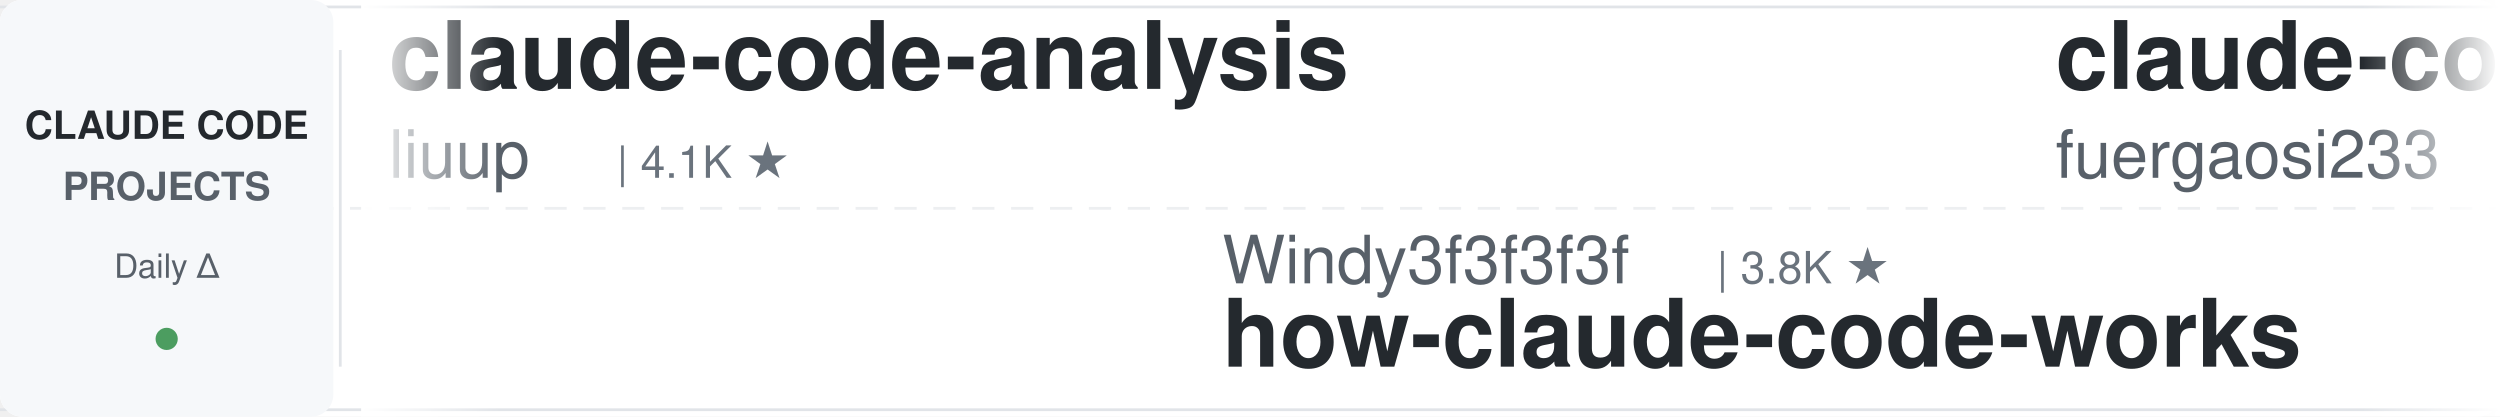
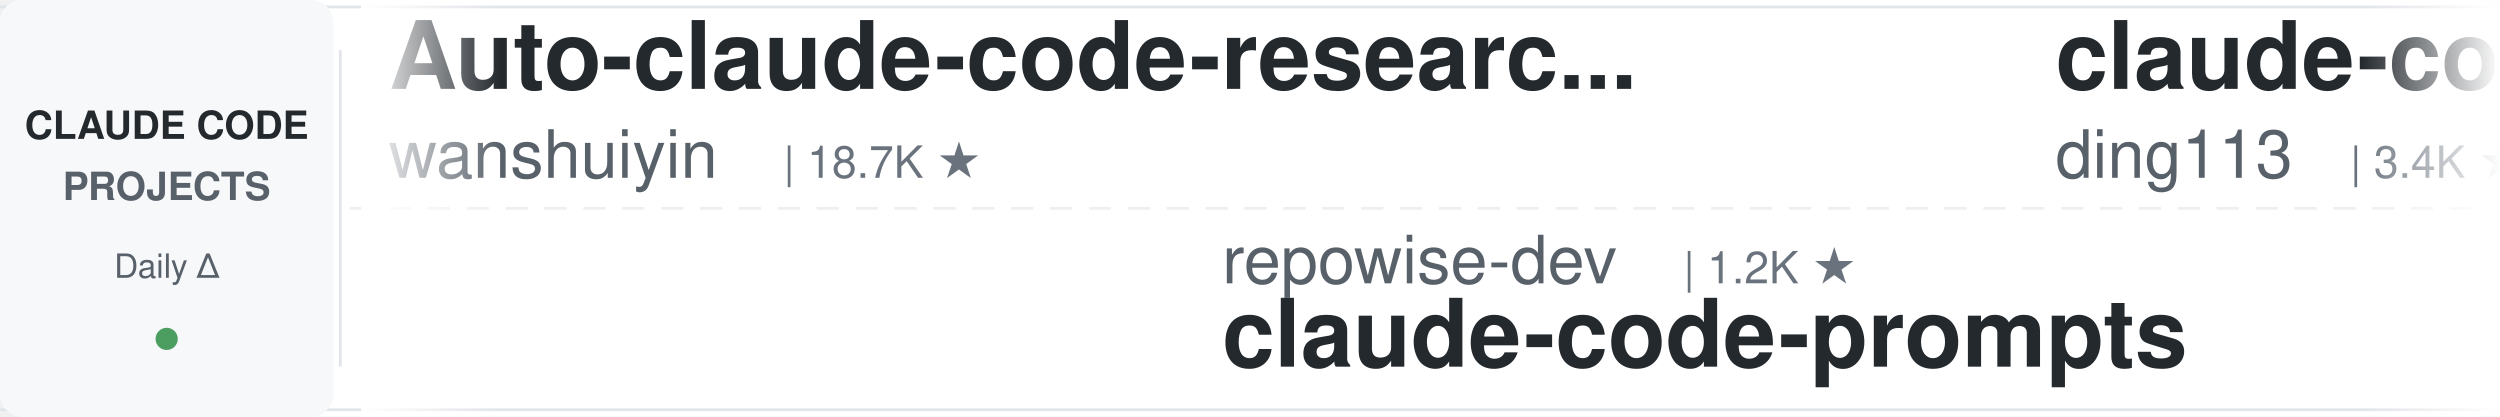
<svg xmlns="http://www.w3.org/2000/svg" width="900" height="150">
  <defs>
    <linearGradient id="leftFade" x1="0%" y1="0%" x2="100%" y2="0%">
      <stop offset="0%" style="stop-color:#ffffff;stop-opacity:1" />
      <stop offset="100%" style="stop-color:#ffffff;stop-opacity:0" />
    </linearGradient>
    <linearGradient id="rightFade" x1="0%" y1="0%" x2="100%" y2="0%">
      <stop offset="0%" style="stop-color:#ffffff;stop-opacity:0" />
      <stop offset="100%" style="stop-color:#ffffff;stop-opacity:1" />
    </linearGradient>
  </defs>
  <rect width="900" height="150" fill="#ffffff" rx="8" />
  <rect x="0" y="2" width="900" height="1" fill="#e1e4e8" />
  <rect x="0" y="147" width="900" height="1" fill="#e1e4e8" />
  <line x1="0" y1="75" x2="900" y2="75" stroke="#e1e4e8" stroke-width="1" stroke-dasharray="8 6" opacity="0.6" />
  <rect x="0" y="0" width="120" height="150" fill="#f6f8fa" rx="8" />
  <text x="60" y="50" font-family="-apple-system, BlinkMacSystemFont, 'Segoe UI', Helvetica, Arial, sans-serif" font-size="14" font-weight="600" fill="#24292e" text-anchor="middle">CLAUDE CODE</text>
  <text x="60" y="72" font-family="-apple-system, BlinkMacSystemFont, 'Segoe UI', Helvetica, Arial, sans-serif" font-size="14" font-weight="600" fill="#586069" text-anchor="middle">PROJECTS</text>
  <text x="60" y="100" font-family="-apple-system, BlinkMacSystemFont, 'Segoe UI', Helvetica, Arial, sans-serif" font-size="12" font-weight="500" fill="#586069" text-anchor="middle">Daily Δ</text>
  <circle cx="60" cy="122" r="4" fill="#22863a" opacity="0.8" />
  <rect x="122" y="18" width="1" height="114" fill="#e1e4e8" />
  <clipPath id="tickerClip">
    <rect x="130" y="0" width="770" height="150" />
  </clipPath>
  <g clip-path="url(#tickerClip)">
    <g id="tickerItems">
      <animateTransform attributeName="transform" attributeType="XML" type="translate" from="0 0" to="-3000 0" dur="54s" repeatCount="indefinite" />
      <g transform="translate(0, 0)">
-         <text x="140" y="32" font-family="-apple-system, BlinkMacSystemFont, 'Segoe UI', Helvetica, Arial, sans-serif" font-size="34" font-weight="600" fill="#24292e">claude-code-analysis</text>
-         <text x="140" y="64" font-family="-apple-system, BlinkMacSystemFont, 'Segoe UI', Helvetica, Arial, sans-serif" font-size="24" font-weight="400" fill="#586069">liuup</text>
-         <text x="222" y="64" font-family="-apple-system, BlinkMacSystemFont, 'Segoe UI', Helvetica, Arial, sans-serif" font-size="16" font-weight="500" fill="#6a737d">| 4.1K ★</text>
+         <text x="140" y="32" font-family="-apple-system, BlinkMacSystemFont, 'Segoe UI', Helvetica, Arial, sans-serif" font-size="34" font-weight="600" fill="#24292e">Auto-claude-code-researc...</text>
+         <text x="140" y="64" font-family="-apple-system, BlinkMacSystemFont, 'Segoe UI', Helvetica, Arial, sans-serif" font-size="24" font-weight="400" fill="#586069">wanshuiyin</text>
+         <text x="282" y="64" font-family="-apple-system, BlinkMacSystemFont, 'Segoe UI', Helvetica, Arial, sans-serif" font-size="16" font-weight="500" fill="#6a737d">| 18.7K ★</text>
      </g>
      <g transform="translate(300, 0)">
-         <text x="140" y="102" font-family="-apple-system, BlinkMacSystemFont, 'Segoe UI', Helvetica, Arial, sans-serif" font-size="24" font-weight="400" fill="#586069">Windy3f3f3f3f</text>
-         <text x="318" y="102" font-family="-apple-system, BlinkMacSystemFont, 'Segoe UI', Helvetica, Arial, sans-serif" font-size="16" font-weight="500" fill="#6a737d">| 3.8K ★</text>
-         <text x="140" y="132" font-family="-apple-system, BlinkMacSystemFont, 'Segoe UI', Helvetica, Arial, sans-serif" font-size="34" font-weight="600" fill="#24292e">how-claude-code-works</text>
+         <text x="140" y="102" font-family="-apple-system, BlinkMacSystemFont, 'Segoe UI', Helvetica, Arial, sans-serif" font-size="24" font-weight="400" fill="#586069">repowise-dev</text>
+         <text x="306" y="102" font-family="-apple-system, BlinkMacSystemFont, 'Segoe UI', Helvetica, Arial, sans-serif" font-size="16" font-weight="500" fill="#6a737d">| 1.2K ★</text>
+         <text x="140" y="132" font-family="-apple-system, BlinkMacSystemFont, 'Segoe UI', Helvetica, Arial, sans-serif" font-size="34" font-weight="600" fill="#24292e">claude-code-prompts</text>
      </g>
      <g transform="translate(600, 0)">
-         <text x="140" y="32" font-family="-apple-system, BlinkMacSystemFont, 'Segoe UI', Helvetica, Arial, sans-serif" font-size="34" font-weight="600" fill="#24292e">claude-code-proxy</text>
-         <text x="140" y="64" font-family="-apple-system, BlinkMacSystemFont, 'Segoe UI', Helvetica, Arial, sans-serif" font-size="24" font-weight="400" fill="#586069">fuergaosi233</text>
-         <text x="306" y="64" font-family="-apple-system, BlinkMacSystemFont, 'Segoe UI', Helvetica, Arial, sans-serif" font-size="16" font-weight="500" fill="#6a737d">| 2.8K ★</text>
+         <text x="140" y="32" font-family="-apple-system, BlinkMacSystemFont, 'Segoe UI', Helvetica, Arial, sans-serif" font-size="34" font-weight="600" fill="#24292e">claude-code-hub</text>
+         <text x="140" y="64" font-family="-apple-system, BlinkMacSystemFont, 'Segoe UI', Helvetica, Arial, sans-serif" font-size="24" font-weight="400" fill="#586069">ding113</text>
+         <text x="246" y="64" font-family="-apple-system, BlinkMacSystemFont, 'Segoe UI', Helvetica, Arial, sans-serif" font-size="16" font-weight="500" fill="#6a737d">| 3.4K ★</text>
      </g>
      <g transform="translate(900, 0)">
-         <text x="140" y="102" font-family="-apple-system, BlinkMacSystemFont, 'Segoe UI', Helvetica, Arial, sans-serif" font-size="24" font-weight="400" fill="#586069">affaan-m</text>
-         <text x="258" y="102" font-family="-apple-system, BlinkMacSystemFont, 'Segoe UI', Helvetica, Arial, sans-serif" font-size="16" font-weight="500" fill="#6a737d">| 297.1K ★</text>
-         <text x="140" y="132" font-family="-apple-system, BlinkMacSystemFont, 'Segoe UI', Helvetica, Arial, sans-serif" font-size="34" font-weight="600" fill="#24292e">ECC</text>
+         <text x="140" y="102" font-family="-apple-system, BlinkMacSystemFont, 'Segoe UI', Helvetica, Arial, sans-serif" font-size="24" font-weight="400" fill="#586069">techjarves</text>
+         <text x="282" y="102" font-family="-apple-system, BlinkMacSystemFont, 'Segoe UI', Helvetica, Arial, sans-serif" font-size="16" font-weight="500" fill="#6a737d">| 1.6K ★</text>
+         <text x="140" y="132" font-family="-apple-system, BlinkMacSystemFont, 'Segoe UI', Helvetica, Arial, sans-serif" font-size="34" font-weight="600" fill="#24292e">ClaudeCode-Portable</text>
      </g>
      <g transform="translate(1200, 0)">
-         <text x="140" y="32" font-family="-apple-system, BlinkMacSystemFont, 'Segoe UI', Helvetica, Arial, sans-serif" font-size="34" font-weight="600" fill="#24292e">claude-code-showcase</text>
-         <text x="140" y="64" font-family="-apple-system, BlinkMacSystemFont, 'Segoe UI', Helvetica, Arial, sans-serif" font-size="24" font-weight="400" fill="#586069">ChrisWiles</text>
-         <text x="282" y="64" font-family="-apple-system, BlinkMacSystemFont, 'Segoe UI', Helvetica, Arial, sans-serif" font-size="16" font-weight="500" fill="#6a737d">| 6.1K ★</text>
+         <text x="140" y="32" font-family="-apple-system, BlinkMacSystemFont, 'Segoe UI', Helvetica, Arial, sans-serif" font-size="34" font-weight="600" fill="#24292e">how-claude-code-works</text>
+         <text x="140" y="64" font-family="-apple-system, BlinkMacSystemFont, 'Segoe UI', Helvetica, Arial, sans-serif" font-size="24" font-weight="400" fill="#586069">Windy3f3f3f3f</text>
+         <text x="318" y="64" font-family="-apple-system, BlinkMacSystemFont, 'Segoe UI', Helvetica, Arial, sans-serif" font-size="16" font-weight="500" fill="#6a737d">| 3.8K ★</text>
      </g>
      <g transform="translate(1500, 0)">
-         <text x="140" y="102" font-family="-apple-system, BlinkMacSystemFont, 'Segoe UI', Helvetica, Arial, sans-serif" font-size="24" font-weight="400" fill="#586069">anthropics</text>
-         <text x="282" y="102" font-family="-apple-system, BlinkMacSystemFont, 'Segoe UI', Helvetica, Arial, sans-serif" font-size="16" font-weight="500" fill="#6a737d">| 6.7K ★</text>
-         <text x="140" y="132" font-family="-apple-system, BlinkMacSystemFont, 'Segoe UI', Helvetica, Arial, sans-serif" font-size="34" font-weight="600" fill="#24292e">claude-code-security-rev...</text>
+         <text x="140" y="102" font-family="-apple-system, BlinkMacSystemFont, 'Segoe UI', Helvetica, Arial, sans-serif" font-size="24" font-weight="400" fill="#586069">https-deeplearning-ai</text>
+         <text x="414" y="102" font-family="-apple-system, BlinkMacSystemFont, 'Segoe UI', Helvetica, Arial, sans-serif" font-size="16" font-weight="500" fill="#6a737d">| 561 ★</text>
+         <text x="140" y="132" font-family="-apple-system, BlinkMacSystemFont, 'Segoe UI', Helvetica, Arial, sans-serif" font-size="34" font-weight="600" fill="#24292e">sc-claude-code-files</text>
      </g>
      <g transform="translate(1800, 0)">
-         <text x="140" y="32" font-family="-apple-system, BlinkMacSystemFont, 'Segoe UI', Helvetica, Arial, sans-serif" font-size="34" font-weight="600" fill="#24292e">claude-code-guide</text>
-         <text x="140" y="64" font-family="-apple-system, BlinkMacSystemFont, 'Segoe UI', Helvetica, Arial, sans-serif" font-size="24" font-weight="400" fill="#586069">Cranot</text>
-         <text x="234" y="64" font-family="-apple-system, BlinkMacSystemFont, 'Segoe UI', Helvetica, Arial, sans-serif" font-size="16" font-weight="500" fill="#6a737d">| 2.9K ★</text>
+         <text x="140" y="32" font-family="-apple-system, BlinkMacSystemFont, 'Segoe UI', Helvetica, Arial, sans-serif" font-size="34" font-weight="600" fill="#24292e">claude-code-telegram</text>
+         <text x="140" y="64" font-family="-apple-system, BlinkMacSystemFont, 'Segoe UI', Helvetica, Arial, sans-serif" font-size="24" font-weight="400" fill="#586069">overwirehq</text>
+         <text x="282" y="64" font-family="-apple-system, BlinkMacSystemFont, 'Segoe UI', Helvetica, Arial, sans-serif" font-size="16" font-weight="500" fill="#6a737d">| 2.8K ★</text>
      </g>
      <g transform="translate(2100, 0)">
-         <text x="140" y="102" font-family="-apple-system, BlinkMacSystemFont, 'Segoe UI', Helvetica, Arial, sans-serif" font-size="24" font-weight="400" fill="#586069">Pimzino</text>
-         <text x="246" y="102" font-family="-apple-system, BlinkMacSystemFont, 'Segoe UI', Helvetica, Arial, sans-serif" font-size="16" font-weight="500" fill="#6a737d">| 3.9K ★</text>
-         <text x="140" y="132" font-family="-apple-system, BlinkMacSystemFont, 'Segoe UI', Helvetica, Arial, sans-serif" font-size="34" font-weight="600" fill="#24292e">claude-code-spec-workflo...</text>
+         <text x="140" y="102" font-family="-apple-system, BlinkMacSystemFont, 'Segoe UI', Helvetica, Arial, sans-serif" font-size="24" font-weight="400" fill="#586069">lintsinghua</text>
+         <text x="294" y="102" font-family="-apple-system, BlinkMacSystemFont, 'Segoe UI', Helvetica, Arial, sans-serif" font-size="16" font-weight="500" fill="#6a737d">| 4.3K ★</text>
+         <text x="140" y="132" font-family="-apple-system, BlinkMacSystemFont, 'Segoe UI', Helvetica, Arial, sans-serif" font-size="34" font-weight="600" fill="#24292e">claude-code-book</text>
      </g>
      <g transform="translate(2400, 0)">
-         <text x="140" y="32" font-family="-apple-system, BlinkMacSystemFont, 'Segoe UI', Helvetica, Arial, sans-serif" font-size="34" font-weight="600" fill="#24292e">claude-code-ultimate-gui...</text>
-         <text x="140" y="64" font-family="-apple-system, BlinkMacSystemFont, 'Segoe UI', Helvetica, Arial, sans-serif" font-size="24" font-weight="400" fill="#586069">FlorianBruniaux</text>
-         <text x="342" y="64" font-family="-apple-system, BlinkMacSystemFont, 'Segoe UI', Helvetica, Arial, sans-serif" font-size="16" font-weight="500" fill="#6a737d">| 6.4K ★</text>
+         <text x="140" y="32" font-family="-apple-system, BlinkMacSystemFont, 'Segoe UI', Helvetica, Arial, sans-serif" font-size="34" font-weight="600" fill="#24292e">claude-code-source</text>
+         <text x="140" y="64" font-family="-apple-system, BlinkMacSystemFont, 'Segoe UI', Helvetica, Arial, sans-serif" font-size="24" font-weight="400" fill="#586069">AprilNEA</text>
+         <text x="258" y="64" font-family="-apple-system, BlinkMacSystemFont, 'Segoe UI', Helvetica, Arial, sans-serif" font-size="16" font-weight="500" fill="#6a737d">| 391 ★</text>
      </g>
      <g transform="translate(2700, 0)">
-         <text x="140" y="102" font-family="-apple-system, BlinkMacSystemFont, 'Segoe UI', Helvetica, Arial, sans-serif" font-size="24" font-weight="400" fill="#586069">digitalsamba</text>
-         <text x="306" y="102" font-family="-apple-system, BlinkMacSystemFont, 'Segoe UI', Helvetica, Arial, sans-serif" font-size="16" font-weight="500" fill="#6a737d">| 2.4K ★</text>
-         <text x="140" y="132" font-family="-apple-system, BlinkMacSystemFont, 'Segoe UI', Helvetica, Arial, sans-serif" font-size="34" font-weight="600" fill="#24292e">claude-code-video-toolki...</text>
+         <text x="140" y="102" font-family="-apple-system, BlinkMacSystemFont, 'Segoe UI', Helvetica, Arial, sans-serif" font-size="24" font-weight="400" fill="#586069">pedrohcgs</text>
+         <text x="270" y="102" font-family="-apple-system, BlinkMacSystemFont, 'Segoe UI', Helvetica, Arial, sans-serif" font-size="16" font-weight="500" fill="#6a737d">| 1.7K ★</text>
+         <text x="140" y="132" font-family="-apple-system, BlinkMacSystemFont, 'Segoe UI', Helvetica, Arial, sans-serif" font-size="34" font-weight="600" fill="#24292e">claude-code-my-workflow</text>
      </g>
      <g transform="translate(3000, 0)">
-         <text x="140" y="32" font-family="-apple-system, BlinkMacSystemFont, 'Segoe UI', Helvetica, Arial, sans-serif" font-size="34" font-weight="600" fill="#24292e">claude-code-analysis</text>
-         <text x="140" y="64" font-family="-apple-system, BlinkMacSystemFont, 'Segoe UI', Helvetica, Arial, sans-serif" font-size="24" font-weight="400" fill="#586069">liuup</text>
-         <text x="222" y="64" font-family="-apple-system, BlinkMacSystemFont, 'Segoe UI', Helvetica, Arial, sans-serif" font-size="16" font-weight="500" fill="#6a737d">| 4.1K ★</text>
+         <text x="140" y="32" font-family="-apple-system, BlinkMacSystemFont, 'Segoe UI', Helvetica, Arial, sans-serif" font-size="34" font-weight="600" fill="#24292e">Auto-claude-code-researc...</text>
+         <text x="140" y="64" font-family="-apple-system, BlinkMacSystemFont, 'Segoe UI', Helvetica, Arial, sans-serif" font-size="24" font-weight="400" fill="#586069">wanshuiyin</text>
+         <text x="282" y="64" font-family="-apple-system, BlinkMacSystemFont, 'Segoe UI', Helvetica, Arial, sans-serif" font-size="16" font-weight="500" fill="#6a737d">| 18.7K ★</text>
      </g>
      <g transform="translate(3300, 0)">
-         <text x="140" y="102" font-family="-apple-system, BlinkMacSystemFont, 'Segoe UI', Helvetica, Arial, sans-serif" font-size="24" font-weight="400" fill="#586069">Windy3f3f3f3f</text>
-         <text x="318" y="102" font-family="-apple-system, BlinkMacSystemFont, 'Segoe UI', Helvetica, Arial, sans-serif" font-size="16" font-weight="500" fill="#6a737d">| 3.8K ★</text>
-         <text x="140" y="132" font-family="-apple-system, BlinkMacSystemFont, 'Segoe UI', Helvetica, Arial, sans-serif" font-size="34" font-weight="600" fill="#24292e">how-claude-code-works</text>
+         <text x="140" y="102" font-family="-apple-system, BlinkMacSystemFont, 'Segoe UI', Helvetica, Arial, sans-serif" font-size="24" font-weight="400" fill="#586069">repowise-dev</text>
+         <text x="306" y="102" font-family="-apple-system, BlinkMacSystemFont, 'Segoe UI', Helvetica, Arial, sans-serif" font-size="16" font-weight="500" fill="#6a737d">| 1.2K ★</text>
+         <text x="140" y="132" font-family="-apple-system, BlinkMacSystemFont, 'Segoe UI', Helvetica, Arial, sans-serif" font-size="34" font-weight="600" fill="#24292e">claude-code-prompts</text>
      </g>
      <g transform="translate(3600, 0)">
-         <text x="140" y="32" font-family="-apple-system, BlinkMacSystemFont, 'Segoe UI', Helvetica, Arial, sans-serif" font-size="34" font-weight="600" fill="#24292e">claude-code-proxy</text>
-         <text x="140" y="64" font-family="-apple-system, BlinkMacSystemFont, 'Segoe UI', Helvetica, Arial, sans-serif" font-size="24" font-weight="400" fill="#586069">fuergaosi233</text>
-         <text x="306" y="64" font-family="-apple-system, BlinkMacSystemFont, 'Segoe UI', Helvetica, Arial, sans-serif" font-size="16" font-weight="500" fill="#6a737d">| 2.8K ★</text>
+         <text x="140" y="32" font-family="-apple-system, BlinkMacSystemFont, 'Segoe UI', Helvetica, Arial, sans-serif" font-size="34" font-weight="600" fill="#24292e">claude-code-hub</text>
+         <text x="140" y="64" font-family="-apple-system, BlinkMacSystemFont, 'Segoe UI', Helvetica, Arial, sans-serif" font-size="24" font-weight="400" fill="#586069">ding113</text>
+         <text x="246" y="64" font-family="-apple-system, BlinkMacSystemFont, 'Segoe UI', Helvetica, Arial, sans-serif" font-size="16" font-weight="500" fill="#6a737d">| 3.4K ★</text>
      </g>
      <g transform="translate(3900, 0)">
-         <text x="140" y="102" font-family="-apple-system, BlinkMacSystemFont, 'Segoe UI', Helvetica, Arial, sans-serif" font-size="24" font-weight="400" fill="#586069">affaan-m</text>
-         <text x="258" y="102" font-family="-apple-system, BlinkMacSystemFont, 'Segoe UI', Helvetica, Arial, sans-serif" font-size="16" font-weight="500" fill="#6a737d">| 297.1K ★</text>
-         <text x="140" y="132" font-family="-apple-system, BlinkMacSystemFont, 'Segoe UI', Helvetica, Arial, sans-serif" font-size="34" font-weight="600" fill="#24292e">ECC</text>
+         <text x="140" y="102" font-family="-apple-system, BlinkMacSystemFont, 'Segoe UI', Helvetica, Arial, sans-serif" font-size="24" font-weight="400" fill="#586069">techjarves</text>
+         <text x="282" y="102" font-family="-apple-system, BlinkMacSystemFont, 'Segoe UI', Helvetica, Arial, sans-serif" font-size="16" font-weight="500" fill="#6a737d">| 1.6K ★</text>
+         <text x="140" y="132" font-family="-apple-system, BlinkMacSystemFont, 'Segoe UI', Helvetica, Arial, sans-serif" font-size="34" font-weight="600" fill="#24292e">ClaudeCode-Portable</text>
      </g>
    </g>
  </g>
  <rect x="130" y="0" width="50" height="150" fill="url(#leftFade)" />
  <rect x="850" y="0" width="50" height="150" fill="url(#rightFade)" />
</svg>
